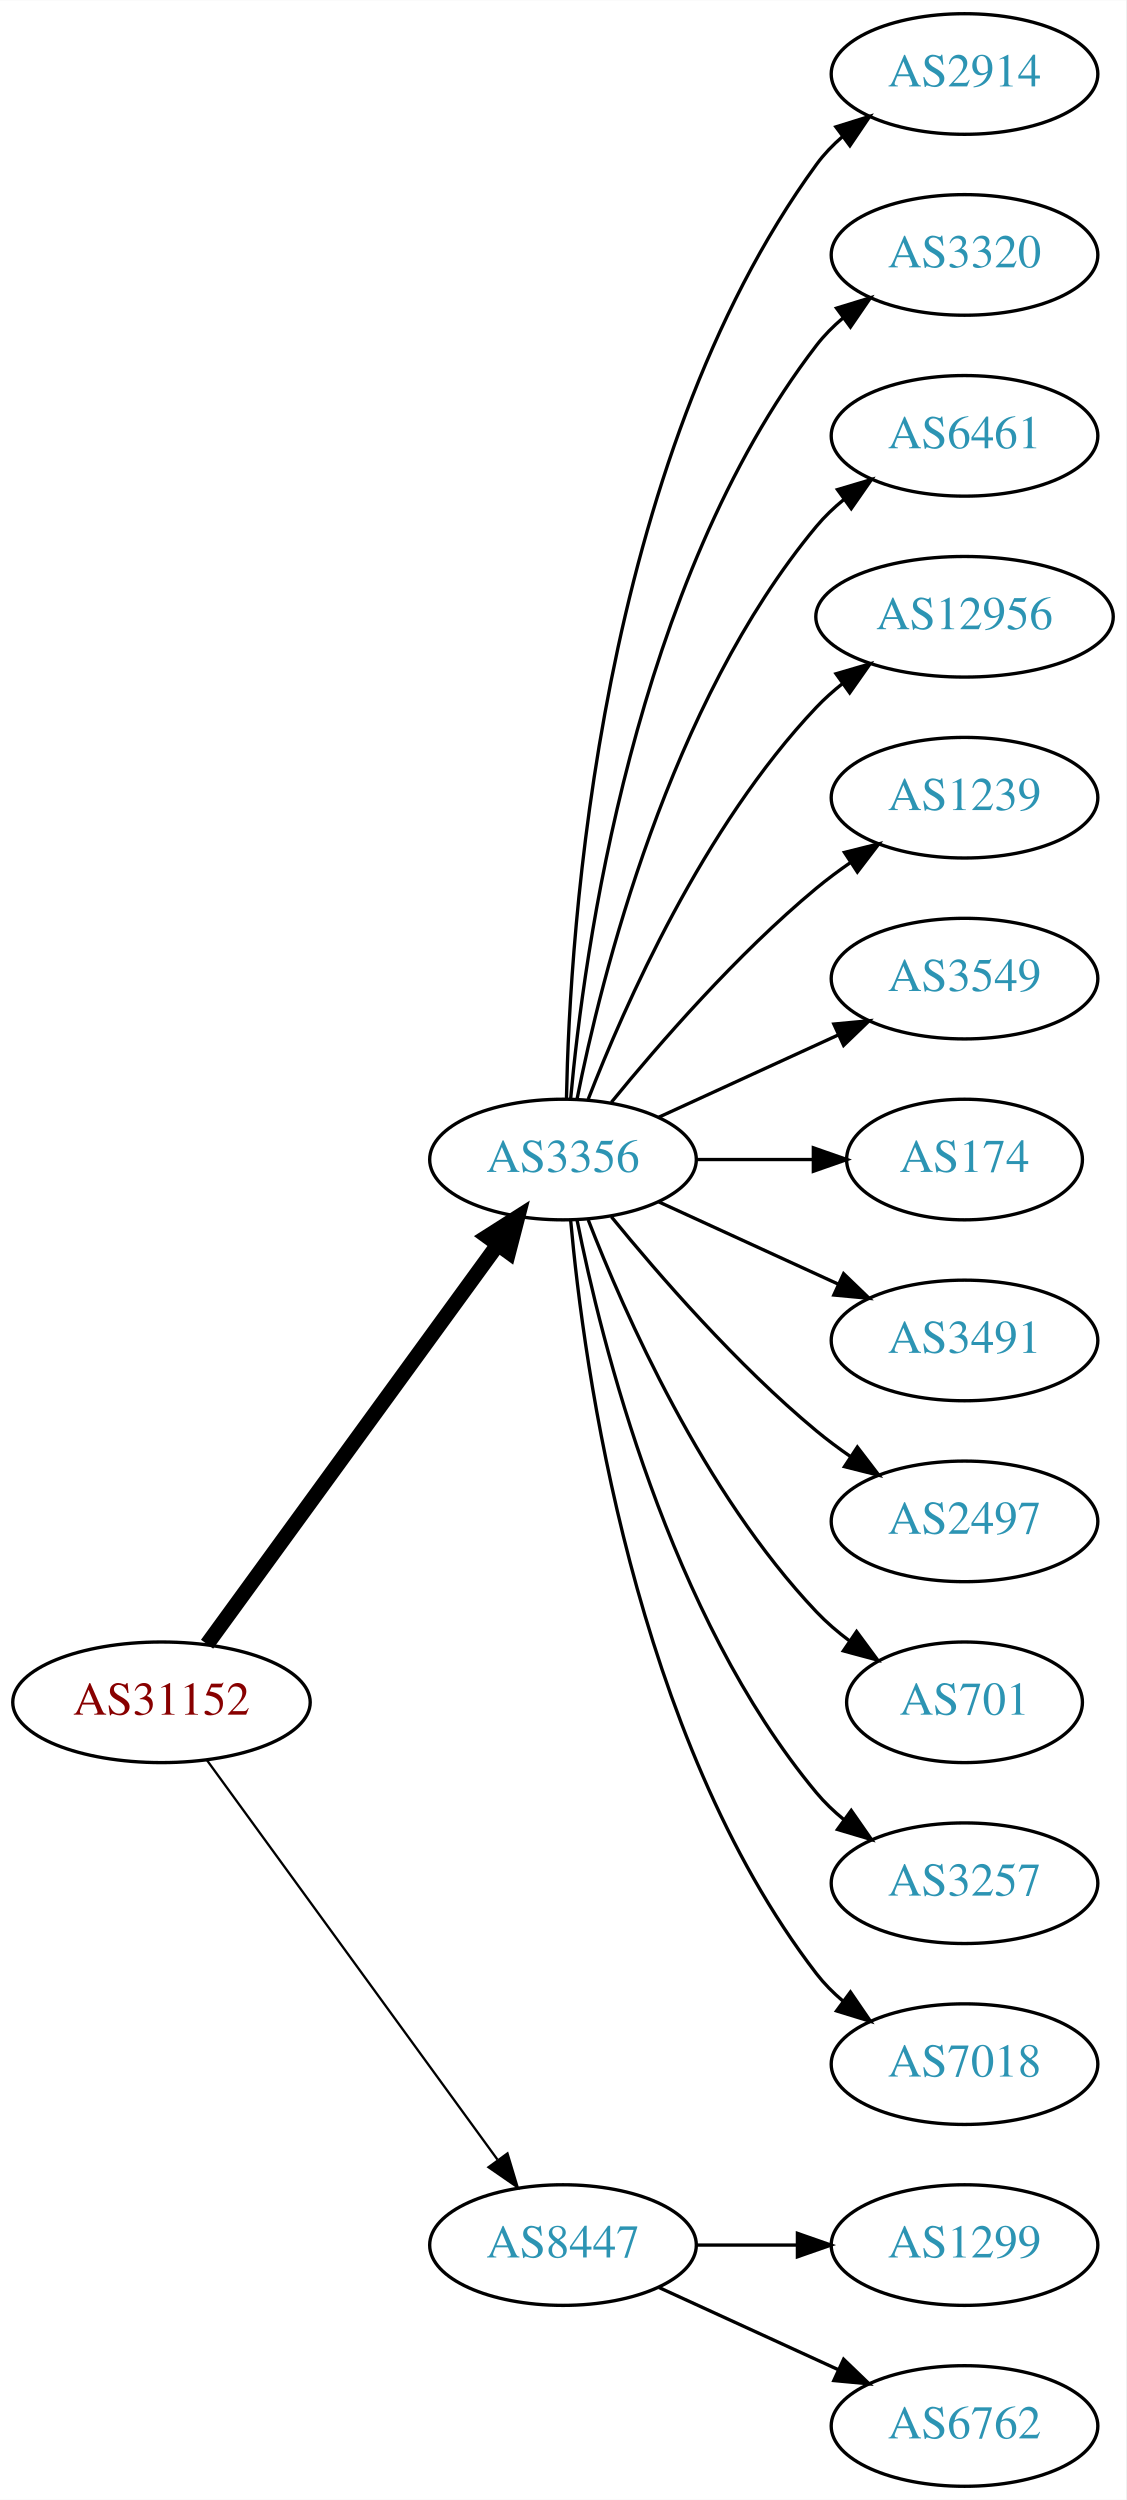
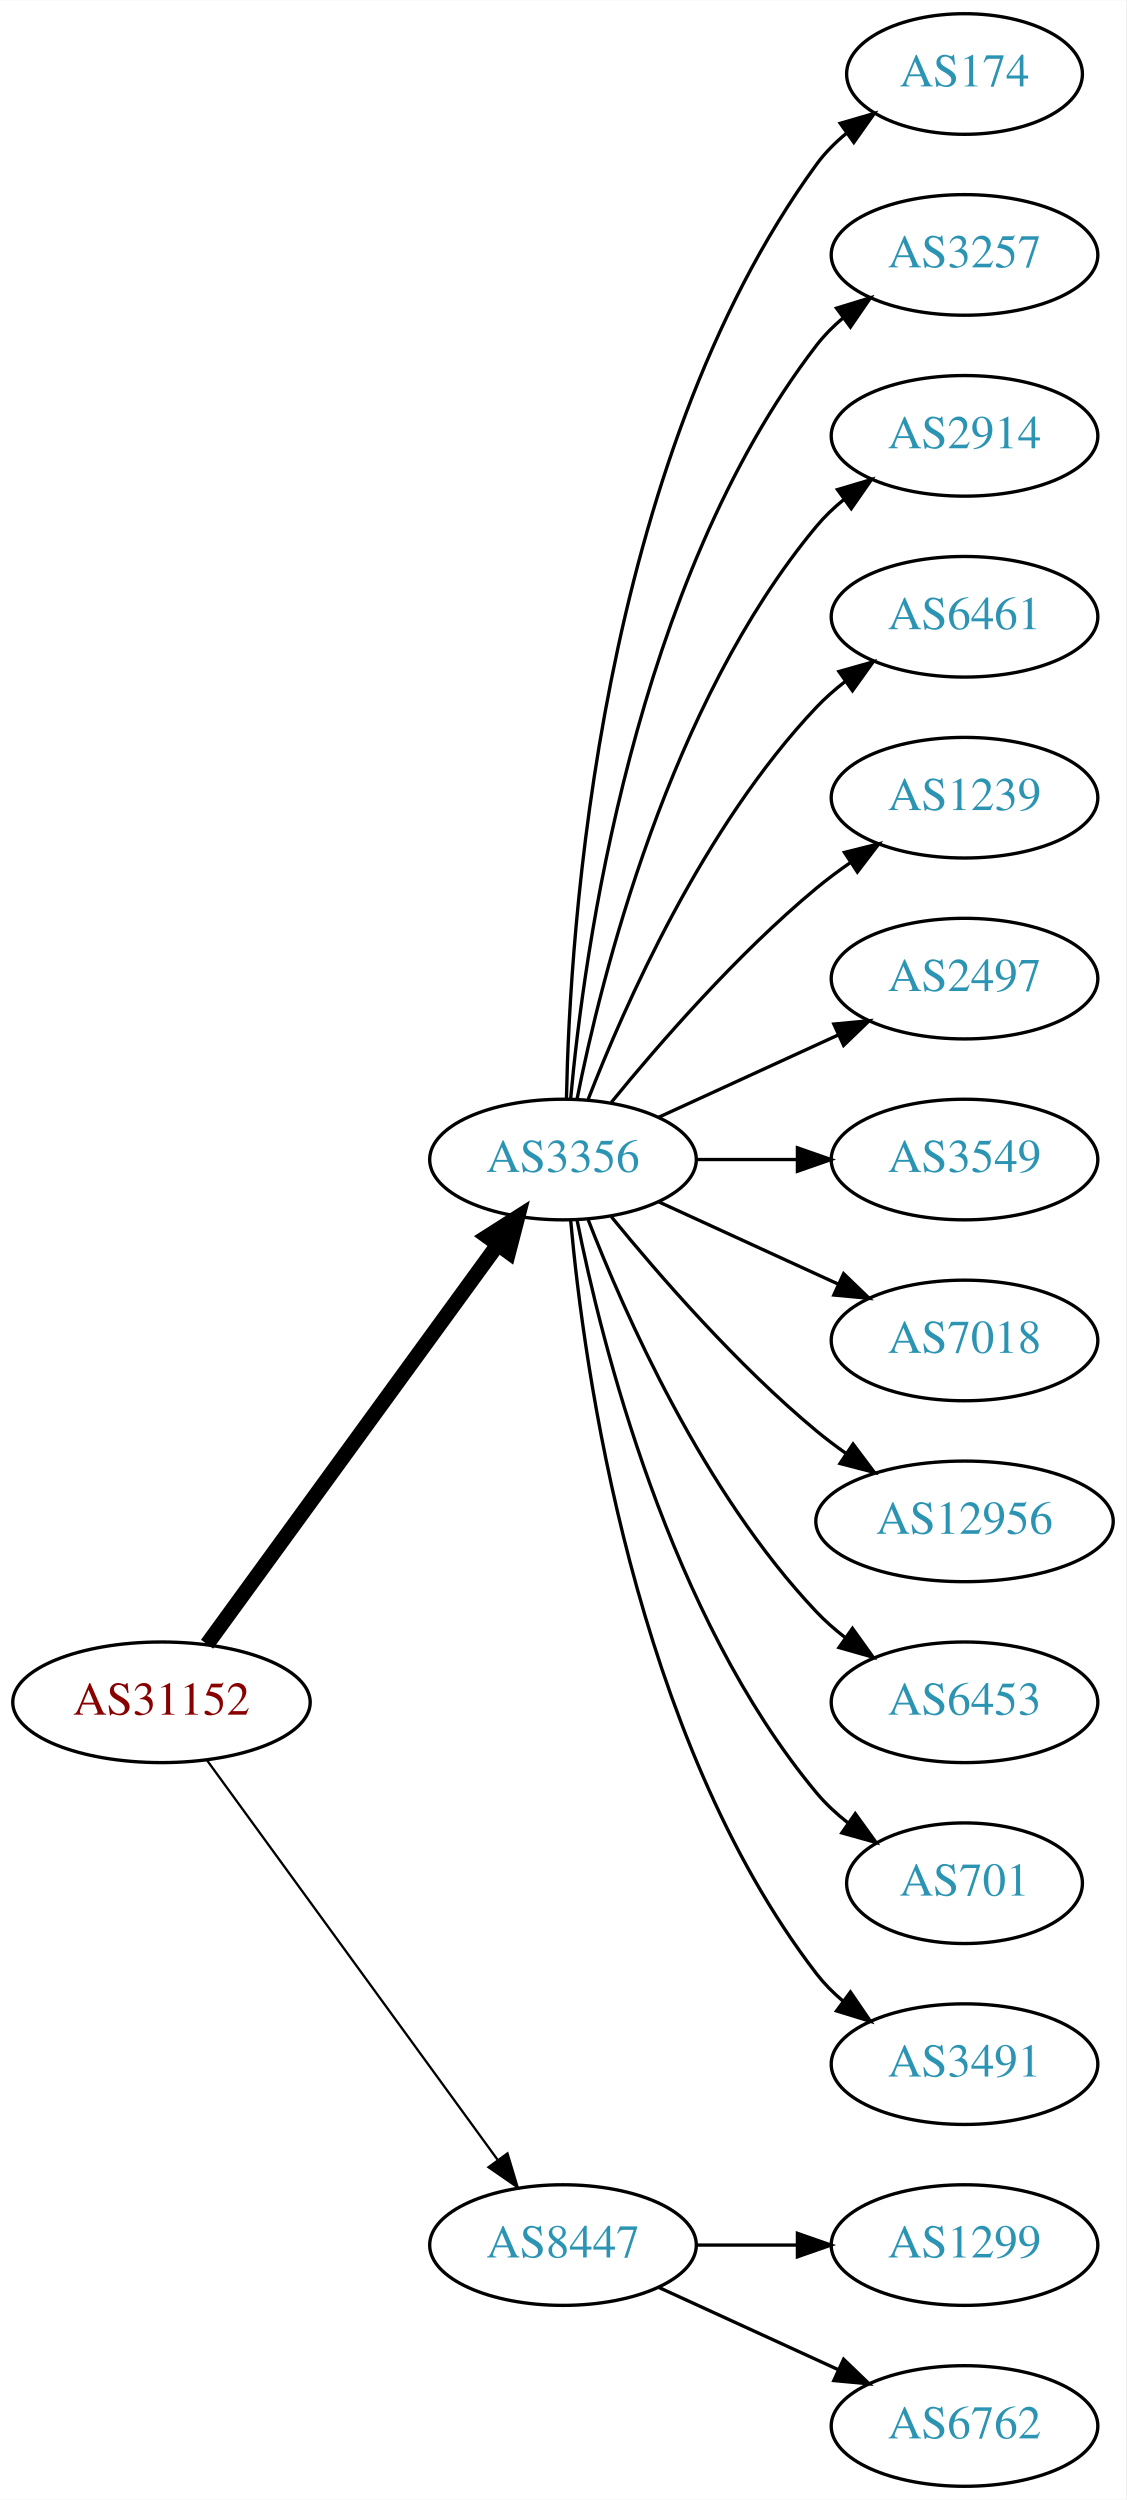
<svg xmlns="http://www.w3.org/2000/svg" xmlns:xlink="http://www.w3.org/1999/xlink" width="336pt" height="746pt" viewBox="0.00 0.00 336.08 746.00">
  <g id="graph0" class="graph" transform="scale(1 1) rotate(0) translate(4 742)">
    <polygon fill="white" stroke="none" points="-4,4 -4,-742 332.077,-742 332.077,4 -4,4" />
    <g id="node1" class="node">
      <g id="a_node1">
        <a xlink:href="/asn/31152" xlink:title="AS31152 ~ Engel Austria GmbH [AT]">
          <ellipse fill="#ffffff" stroke="black" cx="44.196" cy="-234" rx="44.393" ry="18" />
          <text text-anchor="middle" x="44.196" y="-230.3" font-family="Times,serif" font-size="14.00" fill="#880000">AS31152</text>
        </a>
      </g>
    </g>
    <g id="node2" class="node">
      <g id="a_node2">
        <a xlink:href="/asn/3356" xlink:title="AS3356 ~ Level 3 Parent, LLC [US]">
          <ellipse fill="#ffffff" stroke="black" cx="164.039" cy="-396" rx="39.794" ry="18" />
          <text text-anchor="middle" x="164.039" y="-392.3" font-family="Times,serif" font-size="14.00" fill="#2c94b3">AS3356</text>
        </a>
      </g>
    </g>
    <g id="edge1" class="edge">
      <path fill="none" stroke="black" stroke-width="4.5" d="M57.807,-251.337C78.628,-279.96 120.29,-337.233 144.479,-370.486" />
      <polygon fill="black" stroke="black" stroke-width="4.5" points="141.451,-373.017 150.518,-378.788 147.82,-368.385 141.451,-373.017" />
    </g>
    <g id="node3" class="node">
      <g id="a_node3">
        <a xlink:href="/asn/8447" xlink:title="AS8447 ~ A1 Telekom Austria AG [AT]">
          <ellipse fill="#ffffff" stroke="black" cx="164.039" cy="-72" rx="39.794" ry="18" />
          <text text-anchor="middle" x="164.039" y="-68.3" font-family="Times,serif" font-size="14.00" fill="#2c94b3">AS8447</text>
        </a>
      </g>
    </g>
    <g id="edge2" class="edge">
      <path fill="none" stroke="black" stroke-width="0.692" d="M57.807,-216.663C78.628,-188.04 120.29,-130.767 144.479,-97.514" />
      <polygon fill="black" stroke="black" stroke-width="0.692" points="147.466,-99.358 150.518,-89.212 141.805,-95.24 147.466,-99.358" />
    </g>
    <g id="node4" class="node">
      <g id="a_node4">
-         <a xlink:href="/asn/2914" xlink:title="AS2914 ~ NTT America, Inc. [US]">
-           <ellipse fill="#ffffff" stroke="black" cx="283.881" cy="-720" rx="39.794" ry="18" />
-           <text text-anchor="middle" x="283.881" y="-716.3" font-family="Times,serif" font-size="14.00" fill="#2c94b3">AS2914</text>
+         <a xlink:href="/asn/174" xlink:title="AS174 ~ Cogent Communications [US]">
+           <ellipse fill="#ffffff" stroke="black" cx="283.881" cy="-720" rx="35.194" ry="18" />
+           <text text-anchor="middle" x="283.881" y="-716.3" font-family="Times,serif" font-size="14.00" fill="#2c94b3">AS174</text>
        </a>
      </g>
    </g>
    <g id="edge3" class="edge">
-       <path fill="none" stroke="black" d="M165.071,-414.337C166.044,-464.079 174.763,-603.806 239.685,-693 241.897,-696.039 244.565,-698.813 247.477,-701.326" />
-       <polygon fill="black" stroke="black" points="245.495,-704.214 255.608,-707.373 249.672,-698.597 245.495,-704.214" />
+       <path fill="none" stroke="black" d="M165.071,-414.337C166.044,-464.079 174.763,-603.806 239.685,-693 242.203,-696.459 245.311,-699.575 248.698,-702.354" />
+       <polygon fill="black" stroke="black" points="246.778,-705.284 256.956,-708.229 250.837,-699.58 246.778,-705.284" />
    </g>
    <g id="node5" class="node">
      <g id="a_node5">
-         <a xlink:href="/asn/3320" xlink:title="AS3320 ~ DTAG [DE]">
+         <a xlink:href="/asn/3257" xlink:title="AS3257 ~ GTT [DE]">
          <ellipse fill="#ffffff" stroke="black" cx="283.881" cy="-666" rx="39.794" ry="18" />
-           <text text-anchor="middle" x="283.881" y="-662.3" font-family="Times,serif" font-size="14.00" fill="#2c94b3">AS3320</text>
+           <text text-anchor="middle" x="283.881" y="-662.3" font-family="Times,serif" font-size="14.00" fill="#2c94b3">AS3257</text>
        </a>
      </g>
    </g>
    <g id="edge4" class="edge">
      <path fill="none" stroke="black" d="M166.323,-414.117C170.221,-457.332 185.238,-568.131 239.685,-639 241.975,-641.981 244.695,-644.716 247.639,-647.205" />
      <polygon fill="black" stroke="black" points="245.686,-650.113 255.816,-653.218 249.833,-644.473 245.686,-650.113" />
    </g>
    <g id="node6" class="node">
      <g id="a_node6">
-         <a xlink:href="/asn/6461" xlink:title="AS6461 ~ Zayo Bandwidth [US]">
+         <a xlink:href="/asn/2914" xlink:title="AS2914 ~ NTT America, Inc. [US]">
          <ellipse fill="#ffffff" stroke="black" cx="283.881" cy="-612" rx="39.794" ry="18" />
-           <text text-anchor="middle" x="283.881" y="-608.3" font-family="Times,serif" font-size="14.00" fill="#2c94b3">AS6461</text>
+           <text text-anchor="middle" x="283.881" y="-608.3" font-family="Times,serif" font-size="14.00" fill="#2c94b3">AS2914</text>
        </a>
      </g>
    </g>
    <g id="edge5" class="edge">
      <path fill="none" stroke="black" d="M168.237,-414.073C175.401,-450.141 195.675,-532.125 239.685,-585 242.09,-587.889 244.886,-590.563 247.879,-593.013" />
      <polygon fill="black" stroke="black" points="245.967,-595.95 256.122,-598.973 250.069,-590.277 245.967,-595.95" />
    </g>
    <g id="node7" class="node">
      <g id="a_node7">
-         <a xlink:href="/asn/12956" xlink:title="AS12956 ~ TELXIUS [ES]">
-           <ellipse fill="#ffffff" stroke="black" cx="283.881" cy="-558" rx="44.393" ry="18" />
-           <text text-anchor="middle" x="283.881" y="-554.3" font-family="Times,serif" font-size="14.00" fill="#2c94b3">AS12956</text>
+         <a xlink:href="/asn/6461" xlink:title="AS6461 ~ Zayo Bandwidth [US]">
+           <ellipse fill="#ffffff" stroke="black" cx="283.881" cy="-558" rx="39.794" ry="18" />
+           <text text-anchor="middle" x="283.881" y="-554.3" font-family="Times,serif" font-size="14.00" fill="#2c94b3">AS6461</text>
        </a>
      </g>
    </g>
    <g id="edge6" class="edge">
-       <path fill="none" stroke="black" d="M171.562,-413.994C182.312,-441.728 205.969,-495.429 239.685,-531 242.069,-533.515 244.736,-535.893 247.542,-538.117" />
-       <polygon fill="black" stroke="black" points="245.535,-540.985 255.704,-543.961 249.611,-535.293 245.535,-540.985" />
+       <path fill="none" stroke="black" d="M171.562,-413.994C182.312,-441.728 205.969,-495.429 239.685,-531 242.271,-533.728 245.188,-536.294 248.257,-538.677" />
+       <polygon fill="black" stroke="black" points="246.411,-541.658 256.605,-544.543 250.435,-535.93 246.411,-541.658" />
    </g>
    <g id="node8" class="node">
      <g id="a_node8">
        <a xlink:href="/asn/1239" xlink:title="AS1239 ~ Sprint [US]">
          <ellipse fill="#ffffff" stroke="black" cx="283.881" cy="-504" rx="39.794" ry="18" />
          <text text-anchor="middle" x="283.881" y="-500.3" font-family="Times,serif" font-size="14.00" fill="#2c94b3">AS1239</text>
        </a>
      </g>
    </g>
    <g id="edge7" class="edge">
      <path fill="none" stroke="black" d="M178.458,-413.065C192.572,-430.375 215.987,-457.345 239.685,-477 242.901,-479.668 246.402,-482.27 249.972,-484.741" />
      <polygon fill="black" stroke="black" points="248.05,-487.666 258.329,-490.236 251.896,-481.817 248.05,-487.666" />
    </g>
    <g id="node9" class="node">
      <g id="a_node9">
-         <a xlink:href="/asn/3549" xlink:title="AS3549 ~ Level 3 Parent, LLC [US]">
+         <a xlink:href="/asn/2497" xlink:title="AS2497 ~ Internet Initiative Japan Inc. [JP]">
          <ellipse fill="#ffffff" stroke="black" cx="283.881" cy="-450" rx="39.794" ry="18" />
-           <text text-anchor="middle" x="283.881" y="-446.3" font-family="Times,serif" font-size="14.00" fill="#2c94b3">AS3549</text>
+           <text text-anchor="middle" x="283.881" y="-446.3" font-family="Times,serif" font-size="14.00" fill="#2c94b3">AS2497</text>
        </a>
      </g>
    </g>
    <g id="edge8" class="edge">
      <path fill="none" stroke="black" d="M192.667,-408.661C208.624,-415.973 228.895,-425.261 246.178,-433.181" />
      <polygon fill="black" stroke="black" points="244.876,-436.435 255.425,-437.419 247.793,-430.071 244.876,-436.435" />
    </g>
    <g id="node10" class="node">
      <g id="a_node10">
-         <a xlink:href="/asn/174" xlink:title="AS174 ~ Cogent Communications [US]">
-           <ellipse fill="#ffffff" stroke="black" cx="283.881" cy="-396" rx="35.194" ry="18" />
-           <text text-anchor="middle" x="283.881" y="-392.3" font-family="Times,serif" font-size="14.00" fill="#2c94b3">AS174</text>
+         <a xlink:href="/asn/3549" xlink:title="AS3549 ~ Level 3 Parent, LLC [US]">
+           <ellipse fill="#ffffff" stroke="black" cx="283.881" cy="-396" rx="39.794" ry="18" />
+           <text text-anchor="middle" x="283.881" y="-392.3" font-family="Times,serif" font-size="14.00" fill="#2c94b3">AS3549</text>
        </a>
      </g>
    </g>
    <g id="edge9" class="edge">
-       <path fill="none" stroke="black" d="M203.951,-396C215.038,-396 227.198,-396 238.58,-396" />
-       <polygon fill="black" stroke="black" points="238.762,-399.5 248.762,-396 238.762,-392.5 238.762,-399.5" />
+       <path fill="none" stroke="black" d="M203.951,-396C213.505,-396 223.854,-396 233.817,-396" />
+       <polygon fill="black" stroke="black" points="234.009,-399.5 244.009,-396 234.009,-392.5 234.009,-399.5" />
    </g>
    <g id="node11" class="node">
      <g id="a_node11">
-         <a xlink:href="/asn/3491" xlink:title="AS3491 ~ PCCW Global, Inc. [US]">
+         <a xlink:href="/asn/7018" xlink:title="AS7018 ~ AT&amp;T Services, Inc. [US]">
          <ellipse fill="#ffffff" stroke="black" cx="283.881" cy="-342" rx="39.794" ry="18" />
-           <text text-anchor="middle" x="283.881" y="-338.3" font-family="Times,serif" font-size="14.00" fill="#2c94b3">AS3491</text>
+           <text text-anchor="middle" x="283.881" y="-338.3" font-family="Times,serif" font-size="14.00" fill="#2c94b3">AS7018</text>
        </a>
      </g>
    </g>
    <g id="edge10" class="edge">
      <path fill="none" stroke="black" d="M192.667,-383.339C208.624,-376.027 228.895,-366.739 246.178,-358.819" />
      <polygon fill="black" stroke="black" points="247.793,-361.929 255.425,-354.581 244.876,-355.565 247.793,-361.929" />
    </g>
    <g id="node12" class="node">
      <g id="a_node12">
-         <a xlink:href="/asn/2497" xlink:title="AS2497 ~ Internet Initiative Japan Inc. [JP]">
-           <ellipse fill="#ffffff" stroke="black" cx="283.881" cy="-288" rx="39.794" ry="18" />
-           <text text-anchor="middle" x="283.881" y="-284.3" font-family="Times,serif" font-size="14.00" fill="#2c94b3">AS2497</text>
+         <a xlink:href="/asn/12956" xlink:title="AS12956 ~ TELXIUS [ES]">
+           <ellipse fill="#ffffff" stroke="black" cx="283.881" cy="-288" rx="44.393" ry="18" />
+           <text text-anchor="middle" x="283.881" y="-284.3" font-family="Times,serif" font-size="14.00" fill="#2c94b3">AS12956</text>
        </a>
      </g>
    </g>
    <g id="edge11" class="edge">
-       <path fill="none" stroke="black" d="M178.458,-378.935C192.572,-361.625 215.987,-334.655 239.685,-315 242.901,-312.332 246.402,-309.73 249.972,-307.259" />
-       <polygon fill="black" stroke="black" points="251.896,-310.183 258.329,-301.764 248.05,-304.334 251.896,-310.183" />
+       <path fill="none" stroke="black" d="M178.458,-378.935C192.572,-361.625 215.987,-334.655 239.685,-315 242.423,-312.729 245.367,-310.506 248.384,-308.37" />
+       <polygon fill="black" stroke="black" points="250.61,-311.092 256.973,-302.621 246.716,-305.275 250.61,-311.092" />
    </g>
    <g id="node13" class="node">
      <g id="a_node13">
-         <a xlink:href="/asn/701" xlink:title="AS701 ~ UUNET [US]">
-           <ellipse fill="#ffffff" stroke="black" cx="283.881" cy="-234" rx="35.194" ry="18" />
-           <text text-anchor="middle" x="283.881" y="-230.3" font-family="Times,serif" font-size="14.00" fill="#2c94b3">AS701</text>
+         <a xlink:href="/asn/6453" xlink:title="AS6453 ~ TATA COMMUNICATIONS (AMERICA) INC [US]">
+           <ellipse fill="#ffffff" stroke="black" cx="283.881" cy="-234" rx="39.794" ry="18" />
+           <text text-anchor="middle" x="283.881" y="-230.3" font-family="Times,serif" font-size="14.00" fill="#2c94b3">AS6453</text>
        </a>
      </g>
    </g>
    <g id="edge12" class="edge">
-       <path fill="none" stroke="black" d="M171.562,-378.006C182.312,-350.272 205.969,-296.571 239.685,-261 242.628,-257.895 246.001,-254.999 249.537,-252.345" />
-       <polygon fill="black" stroke="black" points="251.666,-255.129 257.956,-246.603 247.722,-249.346 251.666,-255.129" />
+       <path fill="none" stroke="black" d="M171.562,-378.006C182.312,-350.272 205.969,-296.571 239.685,-261 242.271,-258.272 245.188,-255.706 248.257,-253.323" />
+       <polygon fill="black" stroke="black" points="250.435,-256.07 256.605,-247.457 246.411,-250.342 250.435,-256.07" />
    </g>
    <g id="node14" class="node">
      <g id="a_node14">
-         <a xlink:href="/asn/3257" xlink:title="AS3257 ~ GTT [DE]">
-           <ellipse fill="#ffffff" stroke="black" cx="283.881" cy="-180" rx="39.794" ry="18" />
-           <text text-anchor="middle" x="283.881" y="-176.3" font-family="Times,serif" font-size="14.00" fill="#2c94b3">AS3257</text>
+         <a xlink:href="/asn/701" xlink:title="AS701 ~ UUNET [US]">
+           <ellipse fill="#ffffff" stroke="black" cx="283.881" cy="-180" rx="35.194" ry="18" />
+           <text text-anchor="middle" x="283.881" y="-176.3" font-family="Times,serif" font-size="14.00" fill="#2c94b3">AS701</text>
        </a>
      </g>
    </g>
    <g id="edge13" class="edge">
-       <path fill="none" stroke="black" d="M168.237,-377.927C175.401,-341.859 195.675,-259.875 239.685,-207 242.09,-204.111 244.886,-201.437 247.879,-198.987" />
-       <polygon fill="black" stroke="black" points="250.069,-201.723 256.122,-193.027 245.967,-196.05 250.069,-201.723" />
+       <path fill="none" stroke="black" d="M168.237,-377.927C175.401,-341.859 195.675,-259.875 239.685,-207 242.422,-203.712 245.667,-200.702 249.13,-197.983" />
+       <polygon fill="black" stroke="black" points="251.267,-200.761 257.471,-192.173 247.265,-195.017 251.267,-200.761" />
    </g>
    <g id="node15" class="node">
      <g id="a_node15">
-         <a xlink:href="/asn/7018" xlink:title="AS7018 ~ AT&amp;T Services, Inc. [US]">
+         <a xlink:href="/asn/3491" xlink:title="AS3491 ~ PCCW Global, Inc. [US]">
          <ellipse fill="#ffffff" stroke="black" cx="283.881" cy="-126" rx="39.794" ry="18" />
-           <text text-anchor="middle" x="283.881" y="-122.3" font-family="Times,serif" font-size="14.00" fill="#2c94b3">AS7018</text>
+           <text text-anchor="middle" x="283.881" y="-122.3" font-family="Times,serif" font-size="14.00" fill="#2c94b3">AS3491</text>
        </a>
      </g>
    </g>
    <g id="edge14" class="edge">
      <path fill="none" stroke="black" d="M166.323,-377.883C170.221,-334.668 185.238,-223.869 239.685,-153 241.975,-150.019 244.695,-147.284 247.639,-144.795" />
      <polygon fill="black" stroke="black" points="249.833,-147.527 255.816,-138.782 245.686,-141.887 249.833,-147.527" />
    </g>
    <g id="node16" class="node">
      <g id="a_node16">
        <a xlink:href="/asn/1299" xlink:title="AS1299 ~ Telia Carrier [EU]">
          <ellipse fill="#ffffff" stroke="black" cx="283.881" cy="-72" rx="39.794" ry="18" />
          <text text-anchor="middle" x="283.881" y="-68.3" font-family="Times,serif" font-size="14.00" fill="#2c94b3">AS1299</text>
        </a>
      </g>
    </g>
    <g id="edge15" class="edge">
      <path fill="none" stroke="black" d="M203.951,-72C213.505,-72 223.854,-72 233.817,-72" />
      <polygon fill="black" stroke="black" points="234.009,-75.5 244.009,-72 234.009,-68.5 234.009,-75.5" />
    </g>
    <g id="node17" class="node">
      <g id="a_node17">
        <a xlink:href="/asn/6762" xlink:title="AS6762 ~ TELECOM ITALIA SPARKLE S.p.A. [IT]">
          <ellipse fill="#ffffff" stroke="black" cx="283.881" cy="-18" rx="39.794" ry="18" />
          <text text-anchor="middle" x="283.881" y="-14.3" font-family="Times,serif" font-size="14.00" fill="#2c94b3">AS6762</text>
        </a>
      </g>
    </g>
    <g id="edge16" class="edge">
      <path fill="none" stroke="black" d="M192.667,-59.339C208.624,-52.027 228.895,-42.739 246.178,-34.819" />
      <polygon fill="black" stroke="black" points="247.793,-37.929 255.425,-30.581 244.876,-31.565 247.793,-37.929" />
    </g>
  </g>
</svg>
